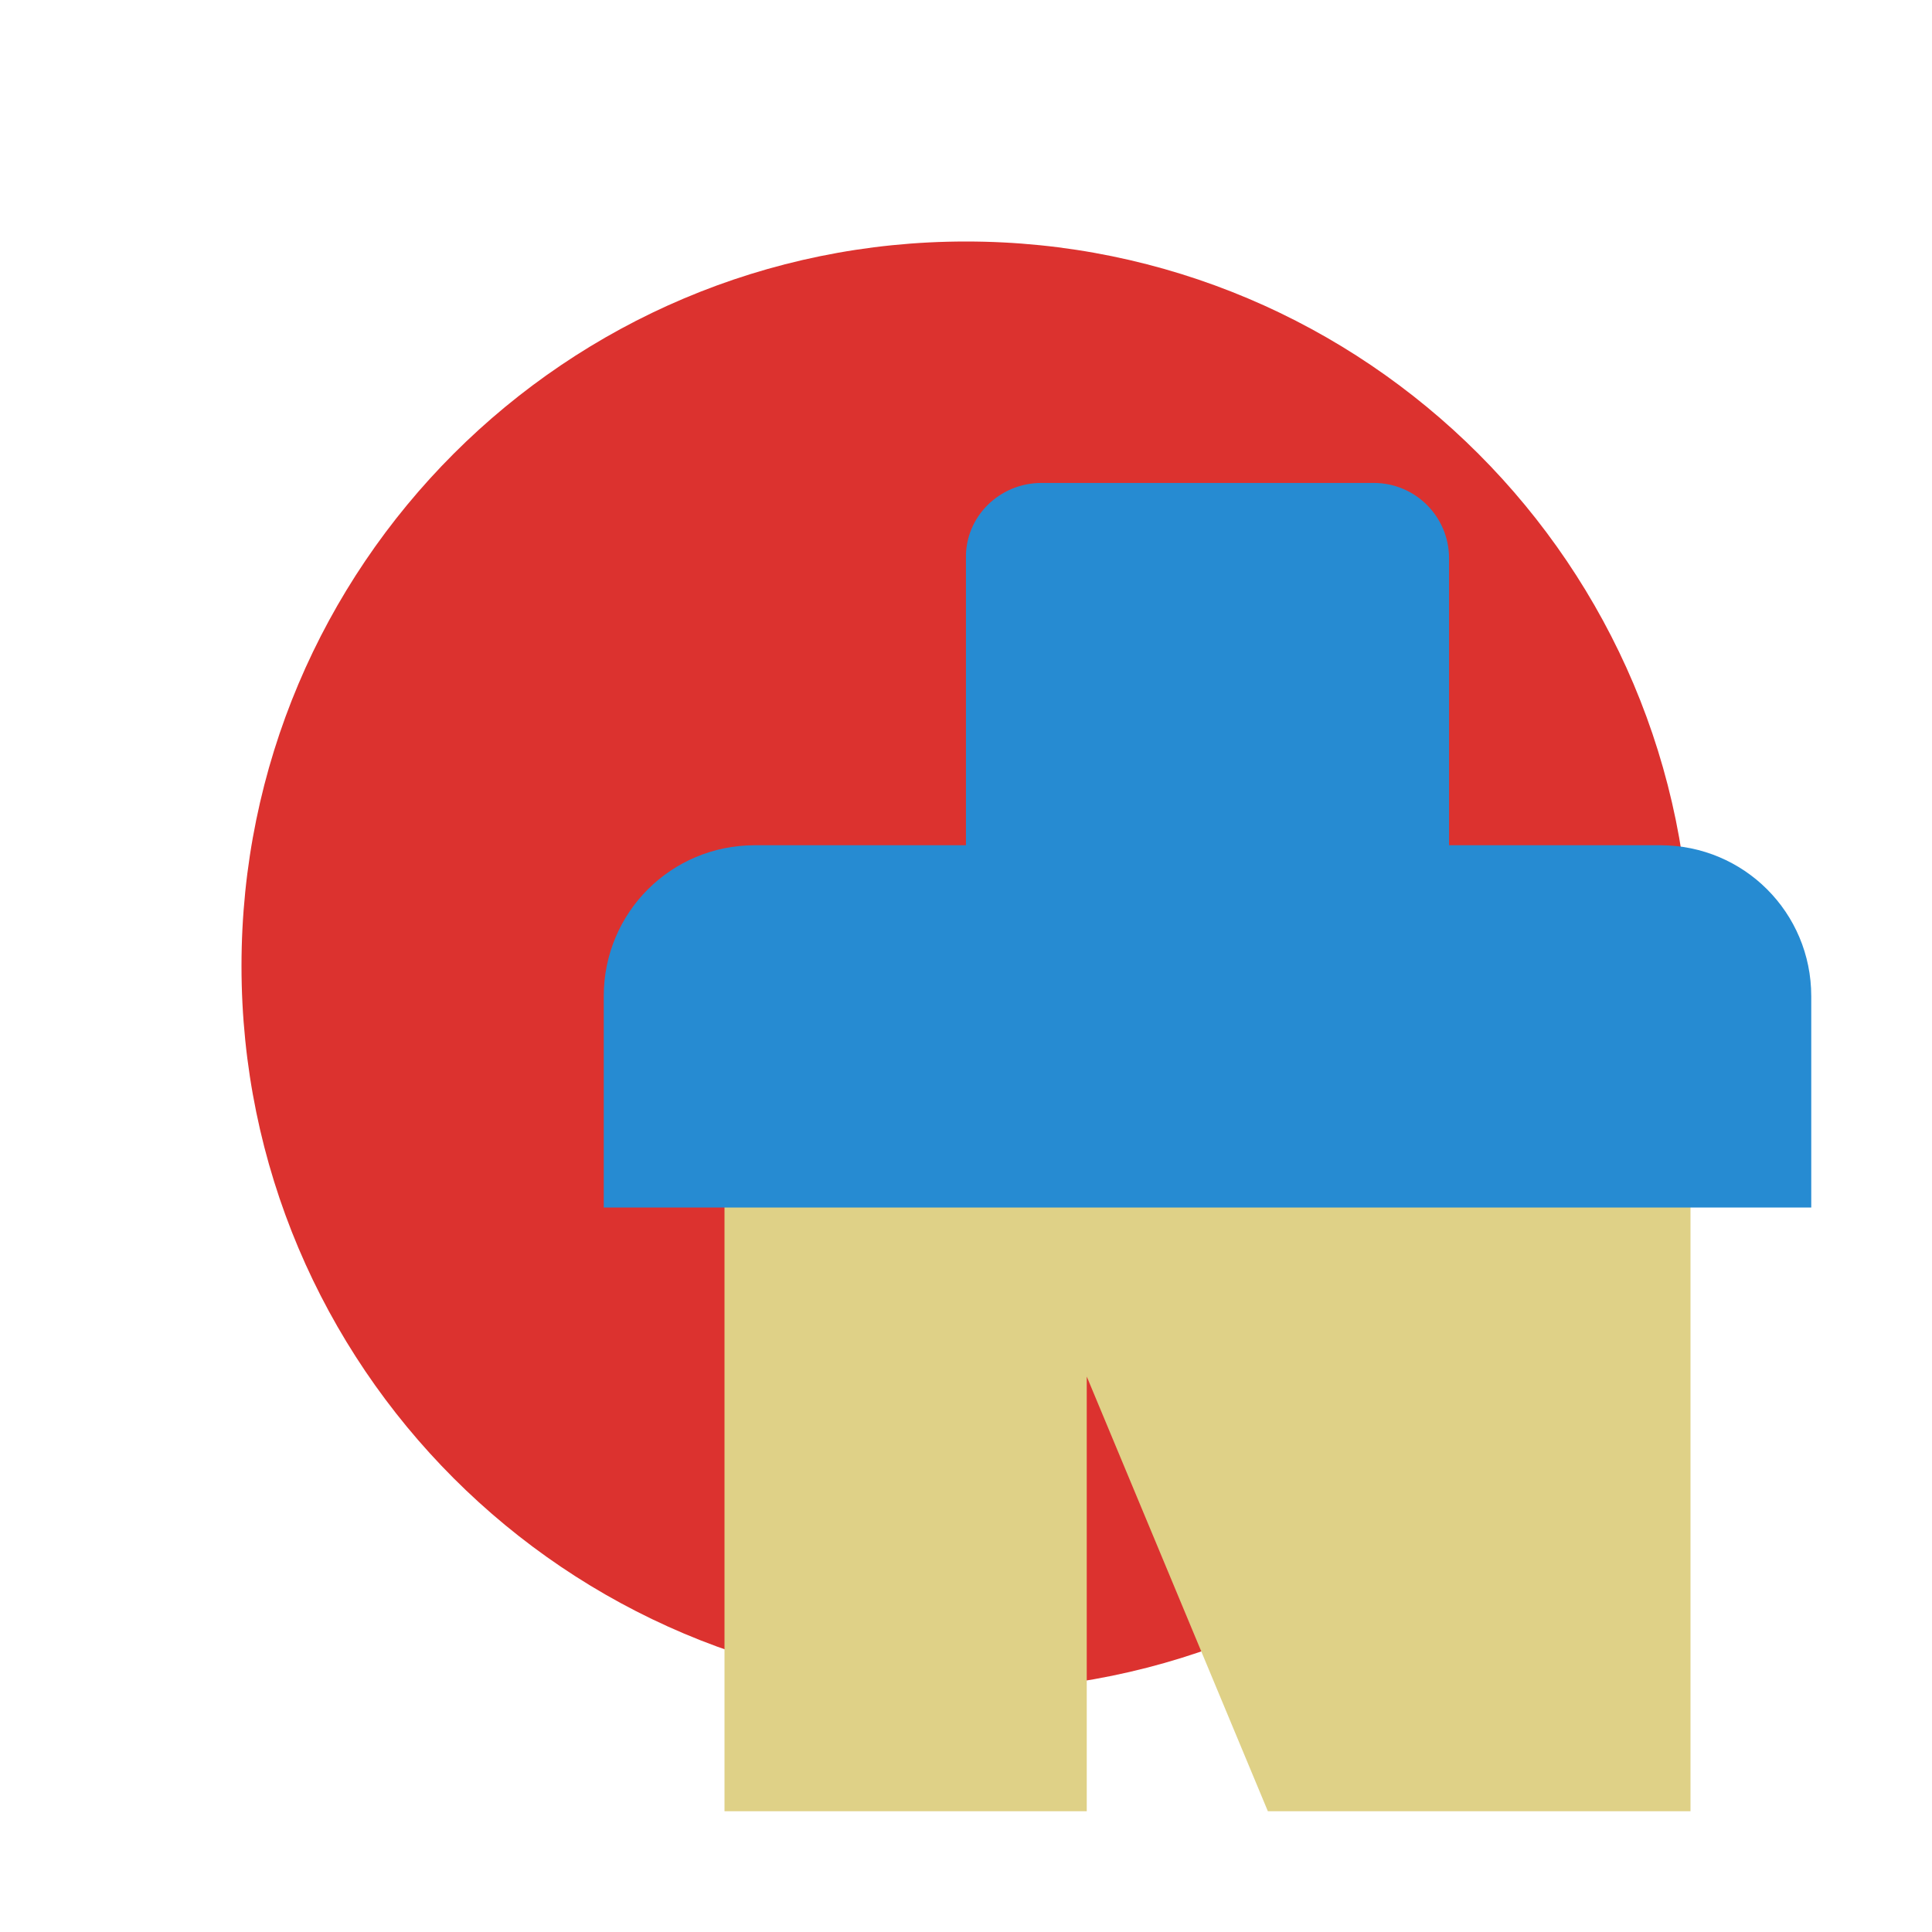
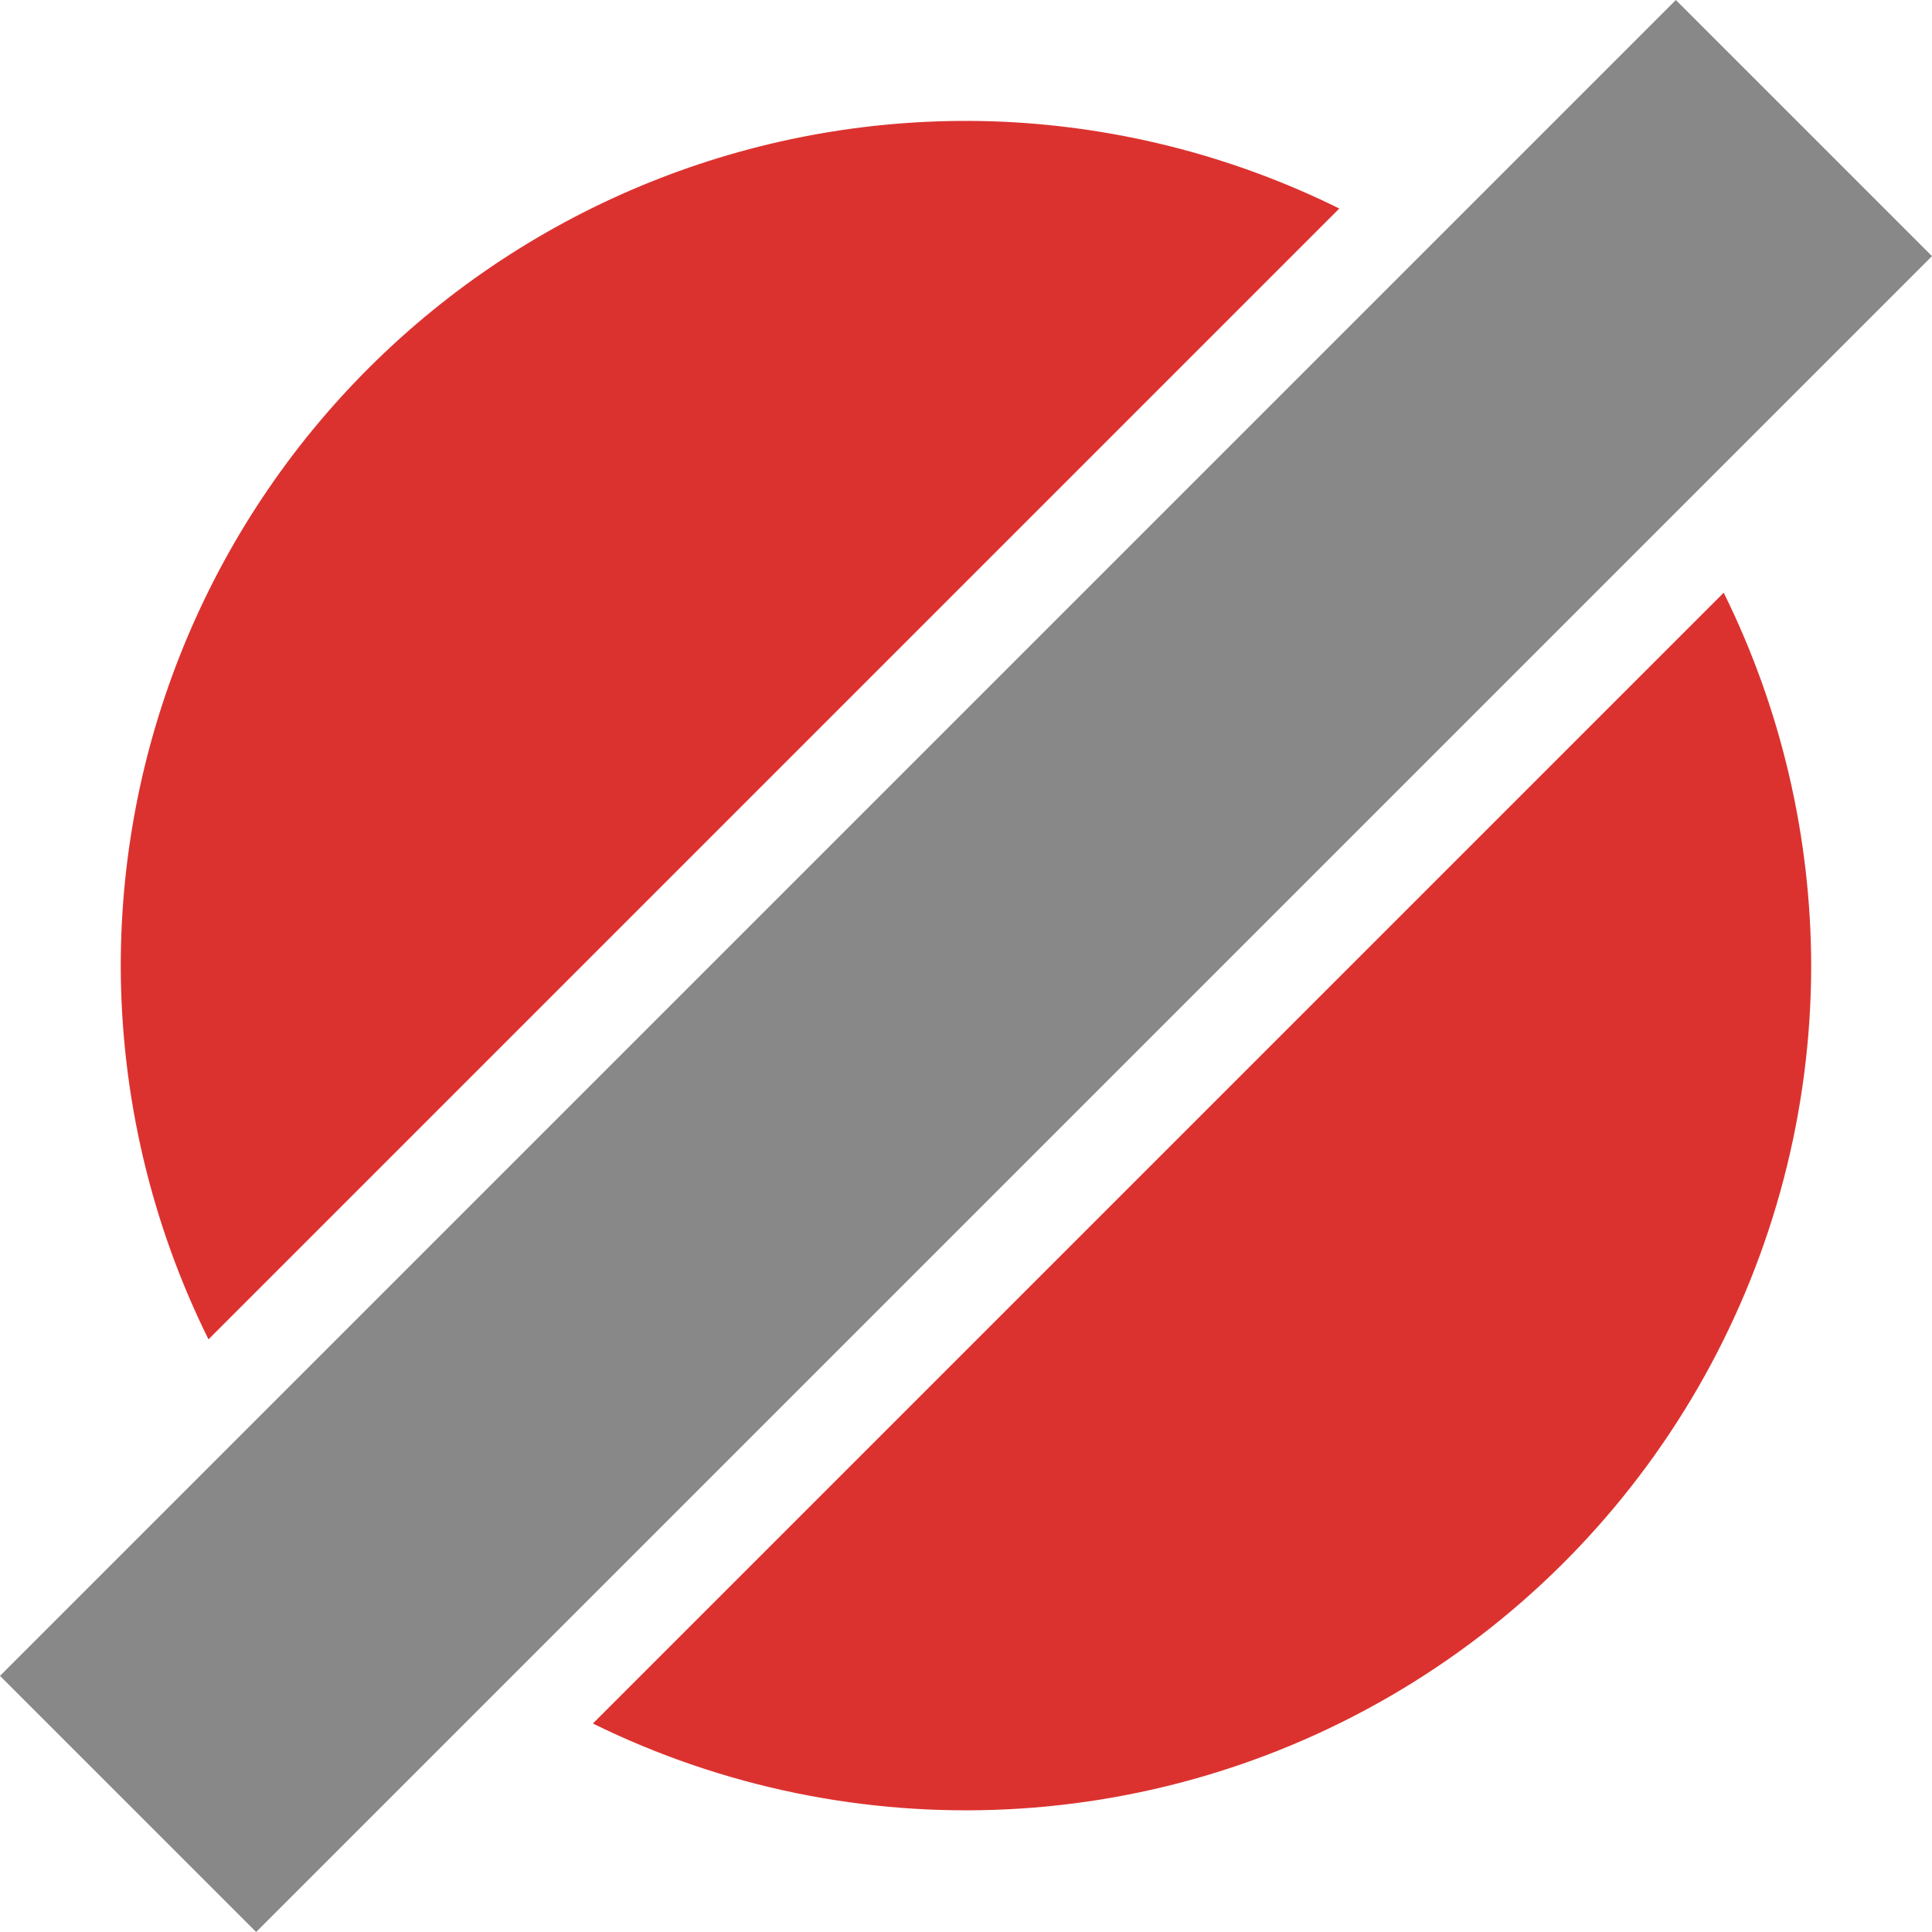
- <svg xmlns="http://www.w3.org/2000/svg" width="64" height="64" viewBox="0 0 64 64" id="svg2" version="1.1">
-   <defs id="defs8" />
-   <path style="fill:#dc322f;fill-rule:evenodd" d="M 56,32 A 24,24 0 0 1 8,32 24,24 0 1 1 56,32 Z" id="path4" />
-   <path style="fill:#dfd187" d="M 56,36 56,60 42,60 36,45.6 36,60 24,60 24,36 Z" id="path6" />
-   <path style="opacity:1;fill:#268bd2;fill-opacity:1;stroke:none;stroke-width:2;stroke-linecap:butt;stroke-linejoin:miter;stroke-miterlimit:4;stroke-dasharray:none;stroke-opacity:1" d="m 34.498,15.998 c -1.385,0 -2.529,1.115 -2.5,2.5 L 31.998,28 25,28 c -2.77,0 -5,2.23 -5,5 l 0,7 c 13.333,0 26.667,0 40,0 l 0,-7 c 0,-2.77 -2.23,-5 -5,-5 l -6.998,0 0,-9.502 c 0,-1.385 -1.115,-2.5 -2.5,-2.5 z" id="rect4144" />
+ <svg xmlns="http://www.w3.org/2000/svg" viewBox="0 0 64 64" id="svg2" version="1.1">
+   <defs id="defs10" />
+   <path style="fill:#dc322f;fill-rule:evenodd" d="M 32.819,4.017 A 27.999,27.999 0 0 0 4,32.001 27.999,27.999 0 0 0 6.906,44.368 L 44.366,6.908 A 27.999,27.999 0 0 0 32.819,4.017 Z M 57.1,19.634 19.64,57.094 A 27.999,27.999 0 0 0 59.998,32.001 27.999,27.999 0 0 0 57.1,19.634 Z" id="path4" />
+   <rect style="opacity:1;fill:#888888;fill-opacity:1;stroke:none;stroke-width:2;stroke-linecap:butt;stroke-linejoin:miter;stroke-miterlimit:4;stroke-dasharray:none;stroke-opacity:1" id="rect4264" width="78.51" height="12" x="-39.255" y="39.255" transform="matrix(0.7071068,-0.7071068,0.7071068,0.7071068,0,0)" />
</svg>
